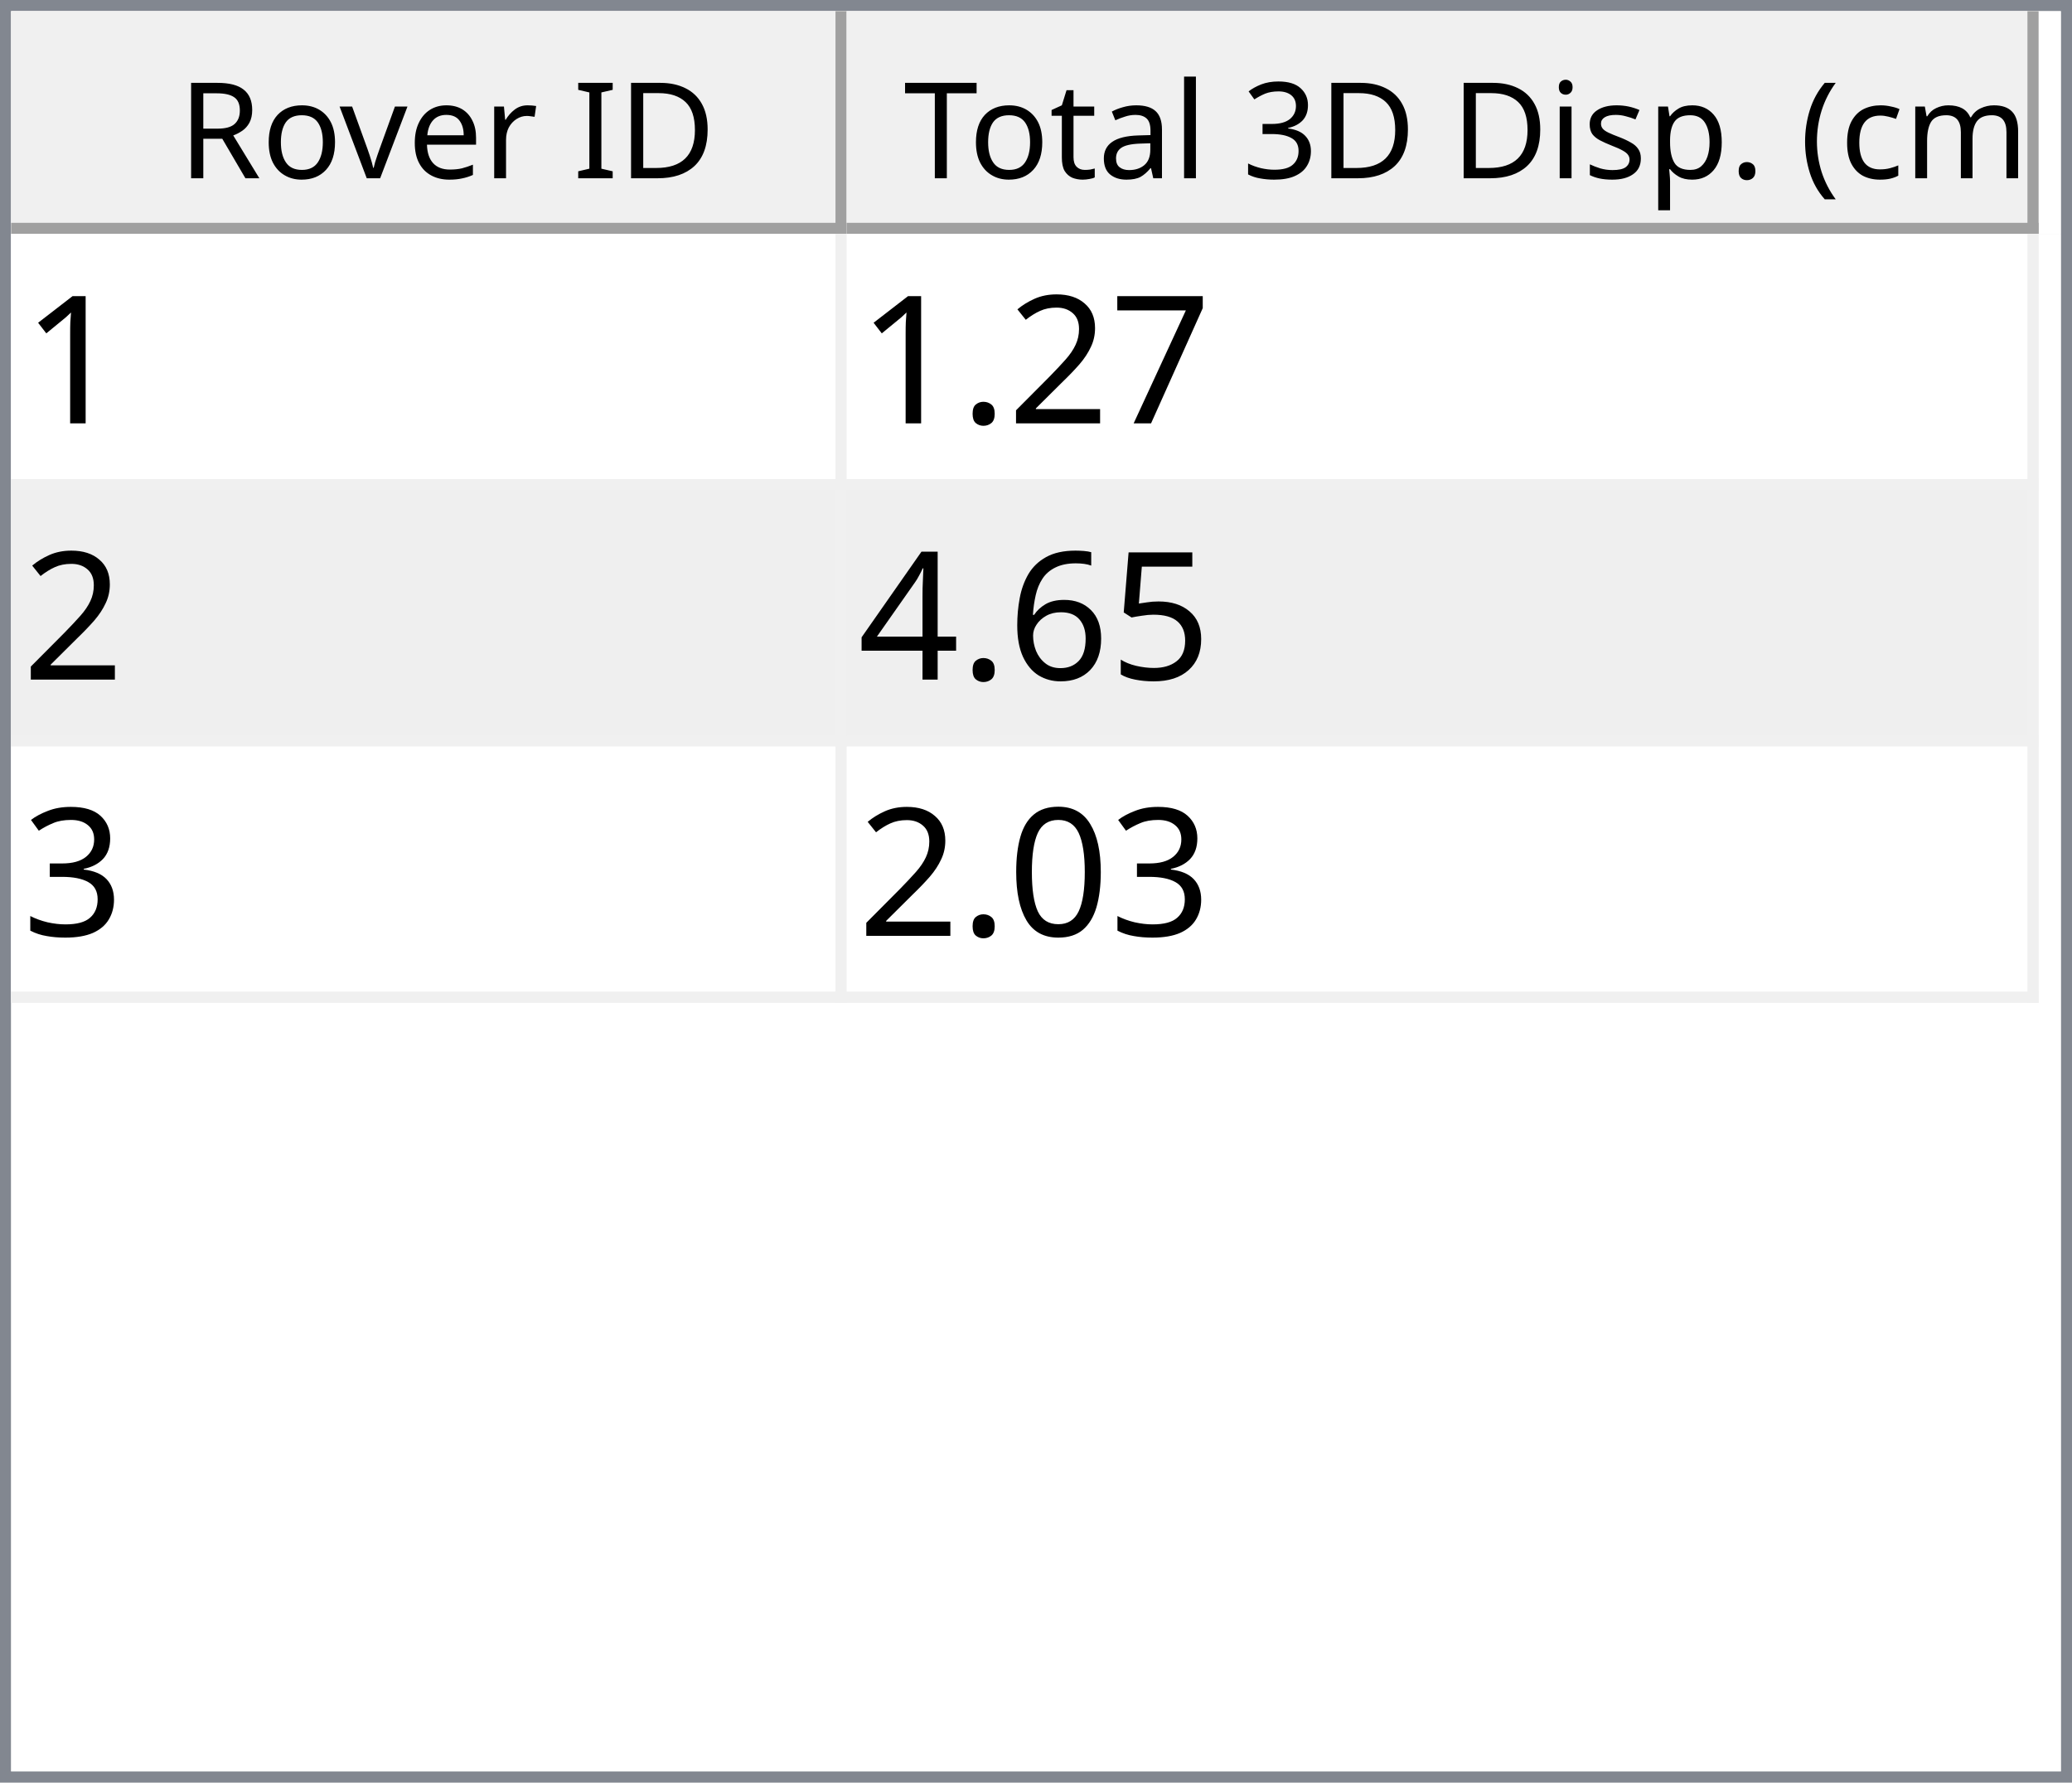
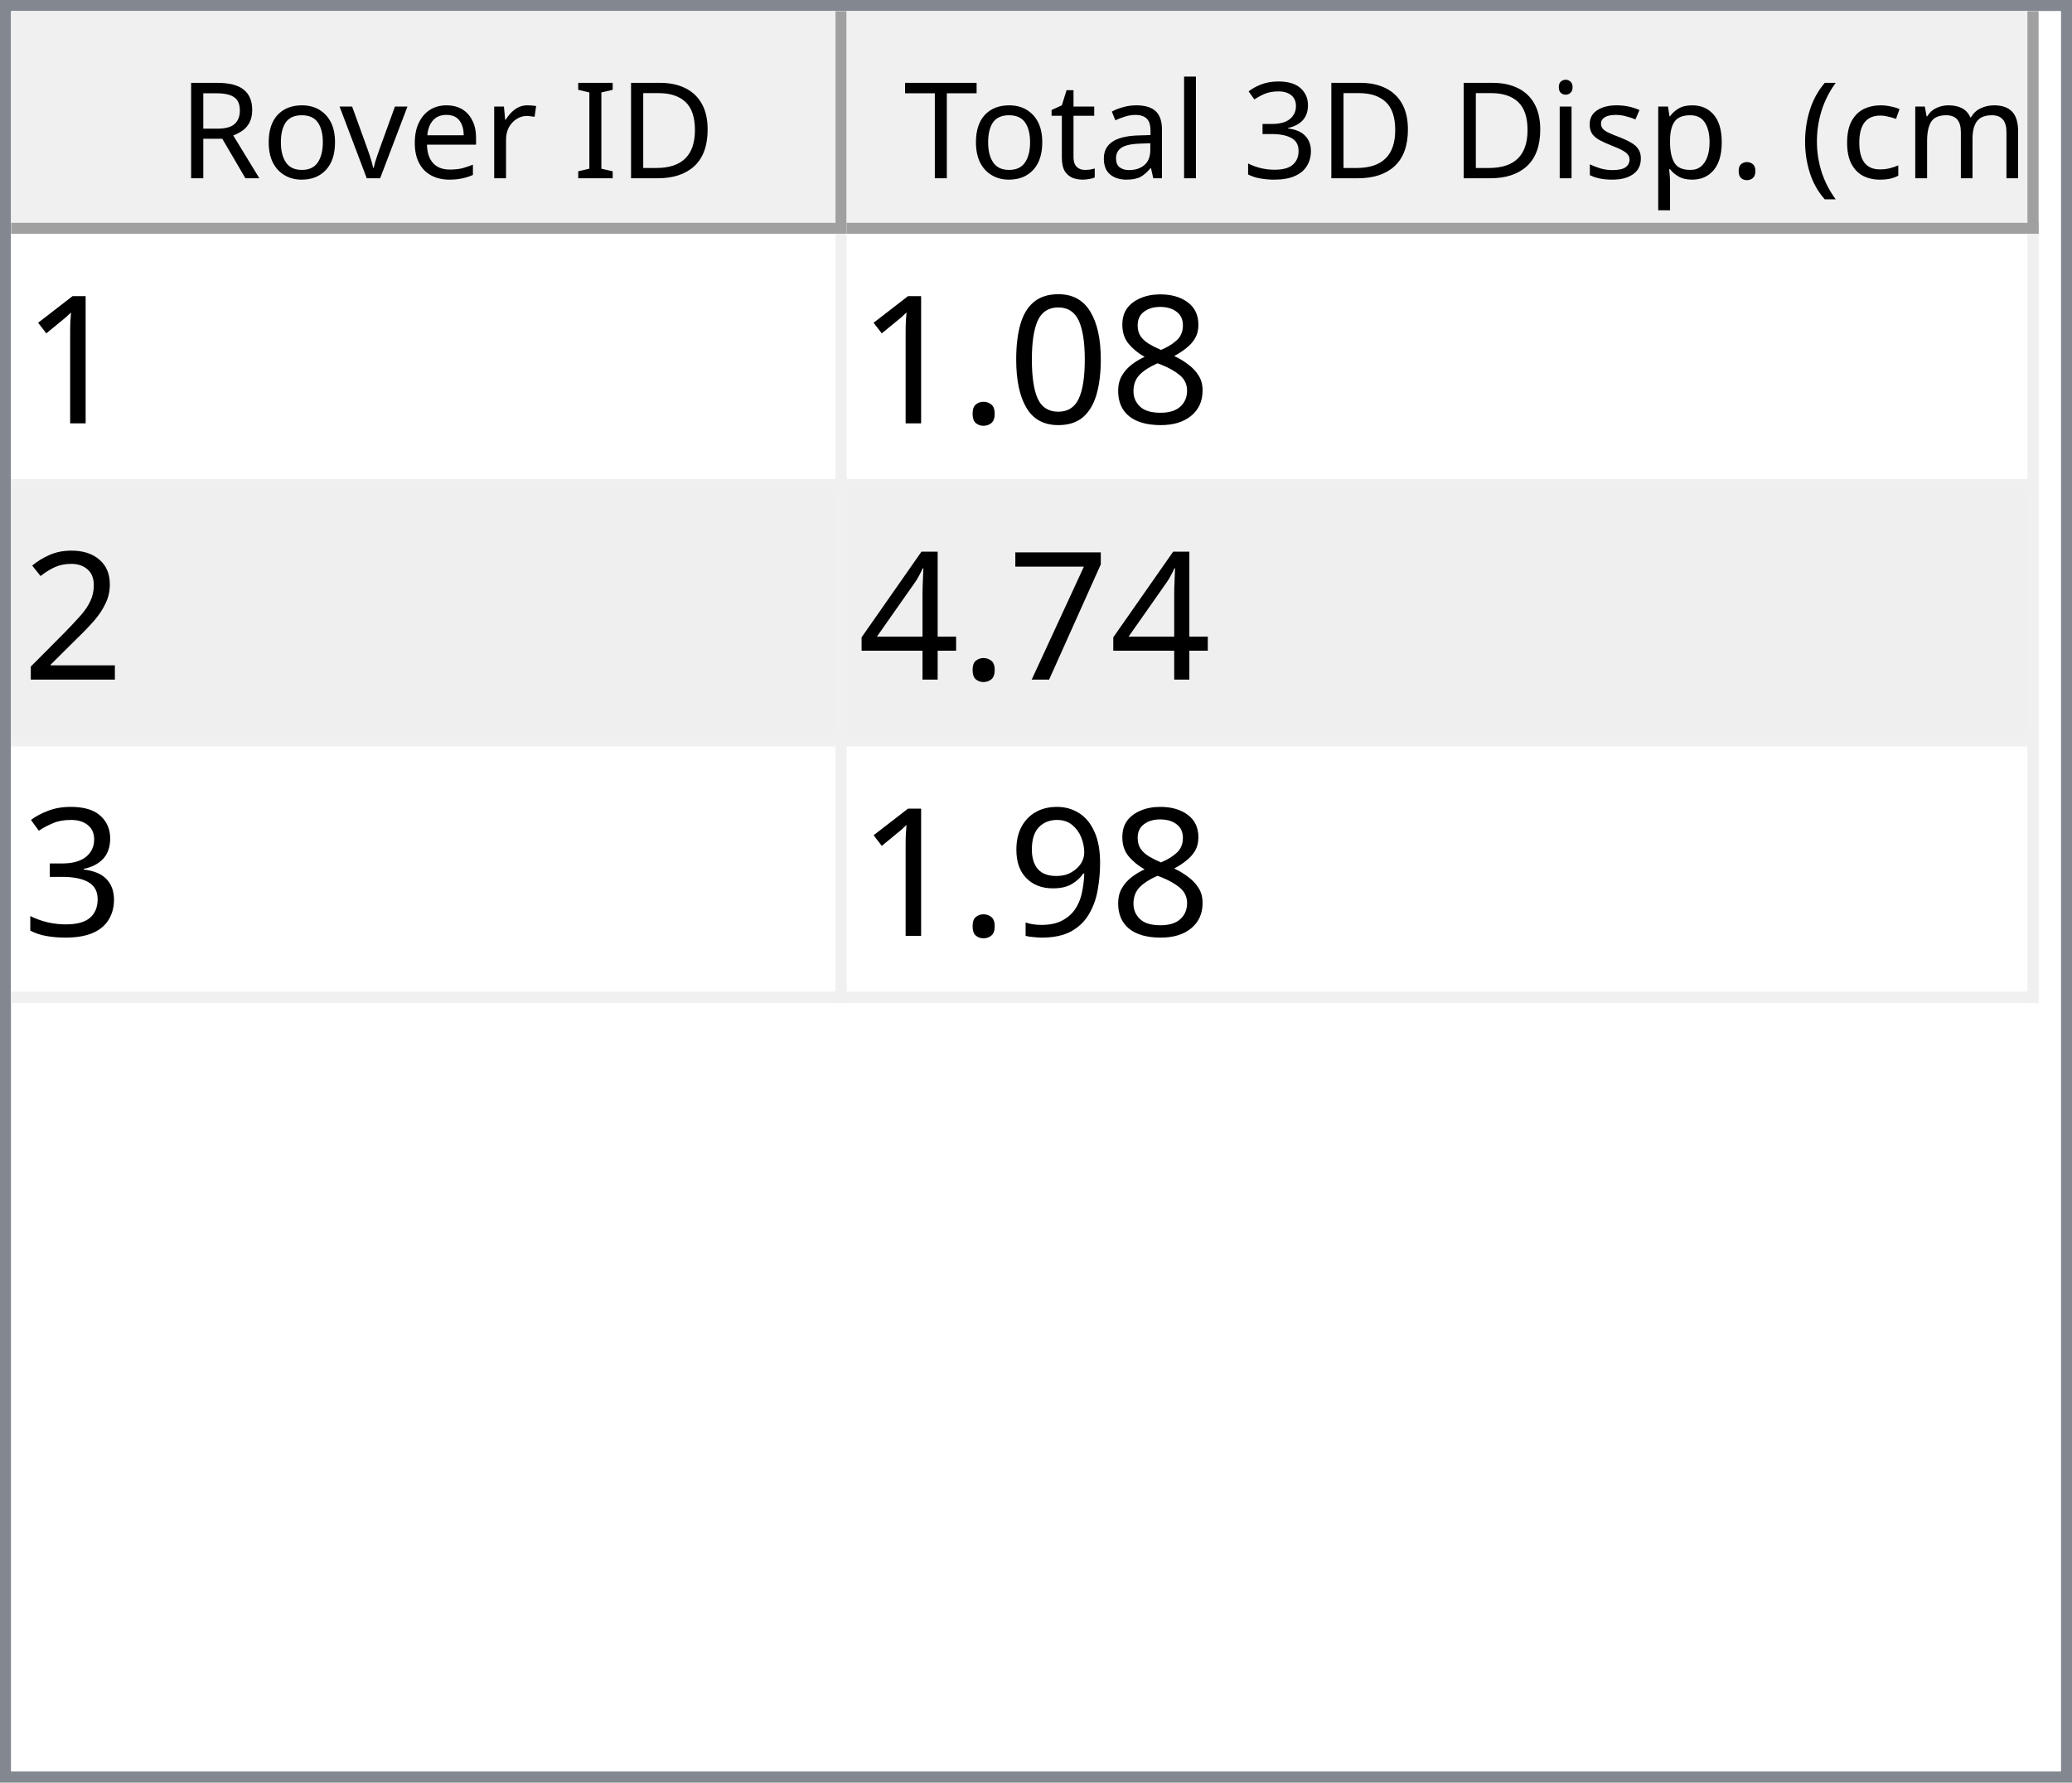
<svg xmlns="http://www.w3.org/2000/svg" style="fill-opacity:1; color-rendering:auto; color-interpolation:auto; text-rendering:auto; stroke:black; stroke-linecap:square; stroke-miterlimit:10; shape-rendering:auto; stroke-opacity:1; fill:black; stroke-dasharray:none; font-weight:normal; stroke-width:1; font-family:'Dialog'; font-style:normal; stroke-linejoin:miter; font-size:12px; stroke-dashoffset:0; image-rendering:auto;" width="186" height="160">
  <defs id="genericDefs" />
  <g>
    <defs id="defs1">
      <clipPath clipPathUnits="userSpaceOnUse" id="clipPath1">
        <path d="M0 0 L186 0 L186 160 L0 160 L0 0 Z" />
      </clipPath>
      <clipPath clipPathUnits="userSpaceOnUse" id="clipPath2">
        <path d="M0 0 L0 160 L186 160 L186 0 Z" />
      </clipPath>
      <clipPath clipPathUnits="userSpaceOnUse" id="clipPath3">
        <path d="M0 0 L0 20 L184 20 L184 0 Z" />
      </clipPath>
      <clipPath clipPathUnits="userSpaceOnUse" id="clipPath4">
        <path d="M0 0 L0 20 L75 20 L75 0 Z" />
      </clipPath>
      <clipPath clipPathUnits="userSpaceOnUse" id="clipPath5">
        <path d="M1 1 L1 19 L74 19 L74 1 Z" />
      </clipPath>
      <clipPath clipPathUnits="userSpaceOnUse" id="clipPath6">
        <path d="M0 0 L0 18 L73 18 L73 0 Z" />
      </clipPath>
      <clipPath clipPathUnits="userSpaceOnUse" id="clipPath7">
        <path d="M-0.5 -0.5 L-0.5 19.5 L74.5 19.5 L74.5 -0.5 Z" />
      </clipPath>
      <clipPath clipPathUnits="userSpaceOnUse" id="clipPath8">
        <path d="M0 0 L0 20 L107 20 L107 0 Z" />
      </clipPath>
      <clipPath clipPathUnits="userSpaceOnUse" id="clipPath9">
        <path d="M1 1 L1 19 L106 19 L106 1 Z" />
      </clipPath>
      <clipPath clipPathUnits="userSpaceOnUse" id="clipPath10">
        <path d="M0 0 L0 18 L105 18 L105 0 Z" />
      </clipPath>
      <clipPath clipPathUnits="userSpaceOnUse" id="clipPath11">
        <path d="M-0.5 -0.5 L-0.5 19.5 L106.5 19.5 L106.5 -0.5 Z" />
      </clipPath>
      <clipPath clipPathUnits="userSpaceOnUse" id="clipPath12">
        <path d="M0 0 L0 138 L184 138 L184 0 Z" />
      </clipPath>
      <clipPath clipPathUnits="userSpaceOnUse" id="clipPath13">
        <path d="M0 0 L0 69 L182 69 L182 0 Z" />
      </clipPath>
      <clipPath clipPathUnits="userSpaceOnUse" id="clipPath14">
        <path d="M-0.5 -0.5 L-0.5 68.5 L181.5 68.5 L181.5 -0.5 Z" />
      </clipPath>
      <clipPath clipPathUnits="userSpaceOnUse" id="clipPath15">
        <path d="M0 0 L0 22 L74 22 L74 0 Z" />
      </clipPath>
      <clipPath clipPathUnits="userSpaceOnUse" id="clipPath16">
        <path d="M0 0 L0 22 L106 22 L106 0 Z" />
      </clipPath>
      <font horiz-adv-x="64.551" id="font1">
        <font-face ascent="107.91" descent="25.098" units-per-em="100" style="font-style:normal; font-family:Segoe UI; font-weight:normal;" />
        <missing-glyph horiz-adv-x="64.551" d="M8.109 0 L8.109 68.266 L56.453 68.266 L56.453 0 L8.109 0 ZM15.328 7.234 L49.219 7.234 L49.219 61.031 L15.328 61.031 L15.328 7.234 Z" />
        <glyph unicode="D" horiz-adv-x="70.117" d="M9.188 0 L9.188 70.016 L28.516 70.016 Q65.531 70.016 65.531 35.891 Q65.531 19.672 55.25 9.836 Q44.969 0 27.734 0 L9.188 0 ZM17.391 62.594 L17.391 7.422 L27.828 7.422 Q41.609 7.422 49.273 14.797 Q56.938 22.172 56.938 35.688 Q56.938 62.594 28.328 62.594 L17.391 62.594 Z" />
        <glyph unicode="I" horiz-adv-x="26.611" d="M17.391 0 L9.188 0 L9.188 70.016 L17.391 70.016 L17.391 0 Z" />
        <glyph unicode=" " horiz-adv-x="27.393" d="" />
        <glyph unicode="r" horiz-adv-x="34.766" d="M34.188 41.891 Q32.078 43.5 28.125 43.5 Q23 43.5 19.555 38.672 Q16.109 33.844 16.109 25.484 L16.109 0 L8.109 0 L8.109 50 L16.109 50 L16.109 39.703 L16.312 39.703 Q18.016 44.969 21.531 47.922 Q25.047 50.875 29.391 50.875 Q32.516 50.875 34.188 50.203 L34.188 41.891 Z" />
        <glyph unicode="e" horiz-adv-x="52.295" d="M48.297 23 L12.984 23 Q13.188 14.656 17.484 10.109 Q21.781 5.562 29.297 5.562 Q37.75 5.562 44.828 11.141 L44.828 3.609 Q38.234 -1.172 27.391 -1.172 Q16.797 -1.172 10.742 5.641 Q4.688 12.453 4.688 24.812 Q4.688 36.469 11.305 43.82 Q17.922 51.172 27.734 51.172 Q37.547 51.172 42.922 44.828 Q48.297 38.484 48.297 27.203 L48.297 23 ZM40.094 29.781 Q40.047 36.719 36.75 40.578 Q33.453 44.438 27.594 44.438 Q21.922 44.438 17.969 40.383 Q14.016 36.328 13.094 29.781 L40.094 29.781 Z" />
        <glyph unicode="v" horiz-adv-x="47.9" d="M47.406 50 L27.484 0 L19.625 0 L0.688 50 L9.469 50 L22.172 13.672 Q23.578 9.672 23.922 6.688 L24.125 6.688 Q24.609 10.453 25.688 13.484 L38.969 50 L47.406 50 Z" />
        <glyph unicode="o" horiz-adv-x="58.594" d="M29 -1.172 Q17.922 -1.172 11.305 5.836 Q4.688 12.844 4.688 24.422 Q4.688 37.016 11.57 44.094 Q18.453 51.172 30.172 51.172 Q41.359 51.172 47.633 44.289 Q53.906 37.406 53.906 25.203 Q53.906 13.234 47.141 6.031 Q40.375 -1.172 29 -1.172 ZM29.594 44.438 Q21.875 44.438 17.383 39.188 Q12.891 33.938 12.891 24.703 Q12.891 15.828 17.43 10.695 Q21.969 5.562 29.594 5.562 Q37.359 5.562 41.531 10.594 Q45.703 15.625 45.703 24.906 Q45.703 34.281 41.531 39.359 Q37.359 44.438 29.594 44.438 Z" />
        <glyph unicode="R" horiz-adv-x="59.814" d="M59.375 0 L49.609 0 L37.891 19.625 Q36.281 22.359 34.766 24.289 Q33.25 26.219 31.664 27.438 Q30.078 28.656 28.25 29.219 Q26.422 29.781 24.125 29.781 L17.391 29.781 L17.391 0 L9.188 0 L9.188 70.016 L30.078 70.016 Q34.672 70.016 38.555 68.867 Q42.438 67.719 45.289 65.375 Q48.141 63.031 49.758 59.547 Q51.375 56.062 51.375 51.375 Q51.375 47.703 50.273 44.656 Q49.172 41.609 47.148 39.211 Q45.125 36.812 42.266 35.133 Q39.406 33.453 35.844 32.516 L35.844 32.328 Q37.594 31.547 38.891 30.547 Q40.188 29.547 41.359 28.18 Q42.531 26.812 43.68 25.078 Q44.828 23.344 46.234 21.047 L59.375 0 ZM17.391 62.594 L17.391 37.203 L28.516 37.203 Q31.594 37.203 34.203 38.133 Q36.812 39.062 38.719 40.797 Q40.625 42.531 41.703 45.047 Q42.781 47.562 42.781 50.688 Q42.781 56.297 39.141 59.445 Q35.5 62.594 28.609 62.594 L17.391 62.594 Z" />
        <glyph unicode=")" horiz-adv-x="30.176" d="M8.297 -15.922 L1.172 -15.922 Q16.406 2.344 16.406 26.812 Q16.406 51.469 1.078 70.016 L8.297 70.016 Q23.531 52.156 23.531 26.703 Q23.531 1.375 8.297 -15.922 Z" />
        <glyph unicode="m" horiz-adv-x="86.133" d="M79.109 0 L71.094 0 L71.094 28.719 Q71.094 37.016 68.531 40.727 Q65.969 44.438 59.906 44.438 Q54.781 44.438 51.195 39.75 Q47.609 35.062 47.609 28.516 L47.609 0 L39.594 0 L39.594 29.688 Q39.594 44.438 28.219 44.438 Q22.953 44.438 19.531 40.016 Q16.109 35.594 16.109 28.516 L16.109 0 L8.109 0 L8.109 50 L16.109 50 L16.109 42.094 L16.312 42.094 Q21.625 51.172 31.844 51.172 Q36.969 51.172 40.773 48.312 Q44.578 45.453 46 40.828 Q51.562 51.172 62.594 51.172 Q79.109 51.172 79.109 30.812 L79.109 0 Z" />
        <glyph unicode="c" horiz-adv-x="46.191" d="M42.188 2.297 Q36.422 -1.172 28.516 -1.172 Q17.828 -1.172 11.258 5.789 Q4.688 12.75 4.688 23.828 Q4.688 36.188 11.766 43.68 Q18.844 51.172 30.672 51.172 Q37.25 51.172 42.281 48.734 L42.281 40.531 Q36.719 44.438 30.375 44.438 Q22.703 44.438 17.797 38.945 Q12.891 33.453 12.891 24.516 Q12.891 15.719 17.508 10.641 Q22.125 5.562 29.891 5.562 Q36.422 5.562 42.188 9.906 L42.188 2.297 Z" />
        <glyph unicode="(" horiz-adv-x="30.176" d="M29.109 -15.922 L21.969 -15.922 Q6.844 1.375 6.844 26.703 Q6.844 52.156 21.969 70.016 L29.203 70.016 Q13.875 51.469 13.875 26.812 Q13.875 2.344 29.109 -15.922 Z" />
        <glyph unicode="." horiz-adv-x="21.68" d="M10.891 -1.078 Q8.641 -1.078 7.055 0.539 Q5.469 2.156 5.469 4.391 Q5.469 6.641 7.055 8.273 Q8.641 9.906 10.891 9.906 Q13.188 9.906 14.797 8.273 Q16.406 6.641 16.406 4.391 Q16.406 2.156 14.797 0.539 Q13.188 -1.078 10.891 -1.078 Z" />
        <glyph unicode="p" horiz-adv-x="58.789" d="M16.312 7.234 L16.109 7.234 L16.109 -23 L8.109 -23 L8.109 50 L16.109 50 L16.109 41.219 L16.312 41.219 Q22.219 51.172 33.594 51.172 Q43.266 51.172 48.688 44.461 Q54.109 37.75 54.109 26.469 Q54.109 13.922 48 6.375 Q41.891 -1.172 31.297 -1.172 Q21.578 -1.172 16.312 7.234 ZM16.109 27.391 L16.109 20.406 Q16.109 14.203 20.141 9.883 Q24.172 5.562 30.375 5.562 Q37.641 5.562 41.773 11.133 Q45.906 16.703 45.906 26.609 Q45.906 34.969 42.047 39.703 Q38.188 44.438 31.594 44.438 Q24.609 44.438 20.359 39.578 Q16.109 34.719 16.109 27.391 Z" />
        <glyph unicode="s" horiz-adv-x="42.432" d="M5.078 1.812 L5.078 10.406 Q11.625 5.562 19.484 5.562 Q30.031 5.562 30.031 12.594 Q30.031 14.594 29.125 15.992 Q28.219 17.391 26.68 18.461 Q25.141 19.531 23.07 20.383 Q21 21.234 18.609 22.172 Q15.281 23.484 12.766 24.828 Q10.25 26.172 8.57 27.859 Q6.891 29.547 6.031 31.695 Q5.172 33.844 5.172 36.719 Q5.172 40.234 6.789 42.945 Q8.406 45.656 11.086 47.484 Q13.766 49.312 17.211 50.242 Q20.656 51.172 24.312 51.172 Q30.812 51.172 35.938 48.922 L35.938 40.828 Q30.422 44.438 23.25 44.438 Q21 44.438 19.195 43.922 Q17.391 43.406 16.094 42.477 Q14.797 41.547 14.086 40.258 Q13.375 38.969 13.375 37.406 Q13.375 35.453 14.086 34.133 Q14.797 32.812 16.164 31.789 Q17.531 30.766 19.484 29.938 Q21.438 29.109 23.922 28.125 Q27.25 26.859 29.883 25.516 Q32.516 24.172 34.375 22.484 Q36.234 20.797 37.234 18.602 Q38.234 16.406 38.234 13.375 Q38.234 9.672 36.602 6.938 Q34.969 4.203 32.234 2.398 Q29.5 0.594 25.93 -0.289 Q22.359 -1.172 18.453 -1.172 Q10.75 -1.172 5.078 1.812 Z" />
        <glyph unicode="i" horiz-adv-x="24.219" d="M12.203 62.703 Q10.062 62.703 8.547 64.164 Q7.031 65.625 7.031 67.875 Q7.031 70.125 8.547 71.609 Q10.062 73.094 12.203 73.094 Q14.406 73.094 15.945 71.609 Q17.484 70.125 17.484 67.875 Q17.484 65.719 15.945 64.211 Q14.406 62.703 12.203 62.703 ZM16.109 0 L8.109 0 L8.109 50 L16.109 50 L16.109 0 Z" />
        <glyph unicode="3" horiz-adv-x="53.906" d="M46.531 19.828 Q46.531 15.094 44.75 11.211 Q42.969 7.328 39.719 4.57 Q36.469 1.812 31.93 0.297 Q27.391 -1.219 21.922 -1.219 Q11.922 -1.219 6 2.594 L6 11.188 Q13.094 5.609 22.219 5.609 Q25.875 5.609 28.828 6.539 Q31.781 7.469 33.906 9.227 Q36.031 10.984 37.18 13.477 Q38.328 15.969 38.328 19.094 Q38.328 32.812 18.797 32.812 L12.984 32.812 L12.984 39.594 L18.5 39.594 Q35.797 39.594 35.797 52.484 Q35.797 64.406 22.609 64.406 Q15.188 64.406 8.688 59.422 L8.688 67.188 Q15.375 71.188 24.609 71.188 Q29 71.188 32.57 69.969 Q36.141 68.75 38.68 66.555 Q41.219 64.359 42.609 61.281 Q44 58.203 44 54.5 Q44 40.672 30.031 36.719 L30.031 36.531 Q33.594 36.141 36.625 34.797 Q39.656 33.453 41.852 31.305 Q44.047 29.156 45.289 26.25 Q46.531 23.344 46.531 19.828 Z" />
        <glyph unicode="l" horiz-adv-x="24.219" d="M16.109 0 L8.109 0 L8.109 74.031 L16.109 74.031 L16.109 0 Z" />
        <glyph unicode="a" horiz-adv-x="50.879" d="M43.891 0 L35.891 0 L35.891 7.812 L35.688 7.812 Q30.469 -1.172 20.312 -1.172 Q12.844 -1.172 8.617 2.781 Q4.391 6.734 4.391 13.281 Q4.391 27.297 20.906 29.594 L35.891 31.688 Q35.891 44.438 25.594 44.438 Q16.547 44.438 9.281 38.281 L9.281 46.484 Q16.656 51.172 26.266 51.172 Q43.891 51.172 43.891 32.516 L43.891 0 ZM35.891 25.297 L23.828 23.641 Q18.266 22.859 15.43 20.875 Q12.594 18.891 12.594 13.875 Q12.594 10.203 15.211 7.883 Q17.828 5.562 22.172 5.562 Q28.125 5.562 32.008 9.742 Q35.891 13.922 35.891 20.312 L35.891 25.297 Z" />
        <glyph unicode="t" horiz-adv-x="33.887" d="M31.297 0.484 Q28.469 -1.078 23.828 -1.078 Q10.688 -1.078 10.688 13.578 L10.688 43.172 L2.094 43.172 L2.094 50 L10.688 50 L10.688 62.203 L18.703 64.797 L18.703 50 L31.297 50 L31.297 43.172 L18.703 43.172 L18.703 14.984 Q18.703 9.969 20.414 7.82 Q22.125 5.672 26.078 5.672 Q29.109 5.672 31.297 7.328 L31.297 0.484 Z" />
        <glyph unicode="T" horiz-adv-x="52.393" d="M50.594 62.594 L30.375 62.594 L30.375 0 L22.172 0 L22.172 62.594 L2 62.594 L2 70.016 L50.594 70.016 L50.594 62.594 Z" />
      </font>
      <font horiz-adv-x="75.0" id="font2">
        <font-face ascent="100.537" descent="21.973" units-per-em="100" style="font-style:normal; font-family:sans-serif; font-weight:normal;" />
        <missing-glyph horiz-adv-x="75.0" d="M12.5 0 L12.5 62.5 L62.5 62.5 L62.5 0 L12.5 0 ZM14.062 1.562 L60.938 1.562 L60.938 60.938 L14.062 60.938 L14.062 1.562 Z" />
        <glyph unicode="1" horiz-adv-x="55.615" d="M37.25 0 L28.469 0 L28.469 56 Q25.297 52.984 20.141 49.953 Q14.984 46.922 10.891 45.406 L10.891 53.906 Q18.266 57.375 23.781 62.305 Q29.297 67.234 31.594 71.875 L37.25 71.875 L37.25 0 Z" />
+         <glyph unicode="8" horiz-adv-x="55.615" d="M17.672 38.812 Q12.203 40.828 9.57 44.539 Q6.938 48.25 6.938 53.422 Q6.938 61.234 12.555 66.555 Q18.172 71.875 27.484 71.875 Q36.859 71.875 42.578 66.43 Q48.297 60.984 48.297 53.172 Q48.297 48.188 45.68 44.508 Q43.062 40.828 37.75 38.812 Q44.344 36.672 47.781 31.883 Q51.219 27.094 51.219 20.453 Q51.219 11.281 44.727 5.031 Q38.234 -1.219 27.641 -1.219 Q17.047 -1.219 10.547 5.055 Q4.047 11.328 4.047 20.703 Q4.047 27.688 7.594 32.398 Q11.141 37.109 17.672 38.812 ZM15.922 53.719 Q15.922 48.641 19.195 45.414 Q22.469 42.188 27.688 42.188 Q32.766 42.188 36.016 45.383 Q39.266 48.578 39.266 53.219 Q39.266 58.062 35.914 61.359 Q32.562 64.656 27.594 64.656 Q22.562 64.656 19.242 61.43 Q15.922 58.203 15.922 53.719 ZM13.094 20.656 Q13.094 16.891 14.875 13.375 Q16.656 9.859 20.172 7.93 Q23.688 6 27.734 6 Q34.031 6 38.133 10.055 Q42.234 14.109 42.234 20.359 Q42.234 26.703 38.016 30.859 Q33.797 35.016 27.438 35.016 Q21.234 35.016 17.164 30.914 Q13.094 26.812 13.094 20.656 Z" />
+         <glyph unicode="0" horiz-adv-x="55.615" d="M4.156 35.297 Q4.156 48 6.766 55.742 Q9.375 63.484 14.523 67.68 Q19.672 71.875 27.484 71.875 Q33.25 71.875 37.594 69.555 Q41.938 67.234 44.773 62.867 Q47.609 58.5 49.219 52.227 Q50.828 45.953 50.828 35.297 Q50.828 22.703 48.242 14.969 Q45.656 7.234 40.508 3.008 Q35.359 -1.219 27.484 -1.219 Q17.141 -1.219 11.234 6.203 Q4.156 15.141 4.156 35.297 ZM13.188 35.297 Q13.188 17.672 17.312 11.836 Q21.438 6 27.484 6 Q33.547 6 37.672 11.859 Q41.797 17.719 41.797 35.297 Q41.797 52.984 37.672 58.789 Q33.547 64.594 27.391 64.594 Q21.344 64.594 17.719 59.469 Q13.188 52.938 13.188 35.297 Z" />
+         <glyph unicode="." horiz-adv-x="27.783" d="M9.078 0 L9.078 10.016 L19.094 10.016 L19.094 0 L9.078 0 Z" />
+         <glyph unicode="2" horiz-adv-x="55.615" d="M50.344 8.453 L50.344 0 L3.031 0 Q2.938 3.172 4.047 6.109 Q5.859 10.938 9.836 15.625 Q13.812 20.312 21.344 26.469 Q33.016 36.031 37.117 41.625 Q41.219 47.219 41.219 52.203 Q41.219 57.422 37.477 61.008 Q33.734 64.594 27.734 64.594 Q21.391 64.594 17.578 60.789 Q13.766 56.984 13.719 50.25 L4.688 51.172 Q5.609 61.281 11.664 66.578 Q17.719 71.875 27.938 71.875 Q38.234 71.875 44.242 66.164 Q50.25 60.453 50.25 52 Q50.25 47.703 48.492 43.555 Q46.734 39.406 42.656 34.812 Q38.578 30.219 29.109 22.219 Q21.188 15.578 18.945 13.211 Q16.703 10.844 15.234 8.453 L50.344 8.453 Z" />
        <glyph unicode="7" horiz-adv-x="55.615" d="M4.734 62.203 L4.734 70.656 L51.078 70.656 L51.078 63.812 Q44.234 56.547 37.523 44.484 Q30.812 32.422 27.156 19.672 Q24.516 10.688 23.781 0 L14.75 0 Q14.891 8.453 18.062 20.414 Q21.234 32.375 27.172 43.484 Q33.109 54.594 39.797 62.203 L4.734 62.203 Z" />
-         <glyph unicode="2" horiz-adv-x="55.615" d="M50.344 8.453 L50.344 0 L3.031 0 Q2.938 3.172 4.047 6.109 Q5.859 10.938 9.836 15.625 Q13.812 20.312 21.344 26.469 Q33.016 36.031 37.117 41.625 Q41.219 47.219 41.219 52.203 Q41.219 57.422 37.477 61.008 Q33.734 64.594 27.734 64.594 Q21.391 64.594 17.578 60.789 Q13.766 56.984 13.719 50.25 L4.688 51.172 Q5.609 61.281 11.664 66.578 Q17.719 71.875 27.938 71.875 Q38.234 71.875 44.242 66.164 Q50.25 60.453 50.25 52 Q50.25 47.703 48.492 43.555 Q46.734 39.406 42.656 34.812 Q38.578 30.219 29.109 22.219 Q21.188 15.578 18.945 13.211 Q16.703 10.844 15.234 8.453 L50.344 8.453 Z" />
-         <glyph unicode="." horiz-adv-x="27.783" d="M9.078 0 L9.078 10.016 L19.094 10.016 L19.094 0 L9.078 0 Z" />
-         <glyph unicode="5" horiz-adv-x="55.615" d="M4.156 18.75 L13.375 19.531 Q14.406 12.797 18.141 9.398 Q21.875 6 27.156 6 Q33.5 6 37.891 10.789 Q42.281 15.578 42.281 23.484 Q42.281 31 38.062 35.352 Q33.844 39.703 27 39.703 Q22.75 39.703 19.336 37.773 Q15.922 35.844 13.969 32.766 L5.719 33.844 L12.641 70.609 L48.25 70.609 L48.25 62.203 L19.672 62.203 L15.828 42.969 Q22.266 47.469 29.344 47.469 Q38.719 47.469 45.164 40.969 Q51.609 34.469 51.609 24.266 Q51.609 14.547 45.953 7.469 Q39.062 -1.219 27.156 -1.219 Q17.391 -1.219 11.211 4.25 Q5.031 9.719 4.156 18.75 Z" />
-         <glyph unicode="6" horiz-adv-x="55.615" d="M49.75 54.047 L41.016 53.375 Q39.844 58.547 37.703 60.891 Q34.125 64.656 28.906 64.656 Q24.703 64.656 21.531 62.312 Q17.391 59.281 14.992 53.469 Q12.594 47.656 12.5 36.922 Q15.672 41.75 20.266 44.094 Q24.859 46.438 29.891 46.438 Q38.672 46.438 44.852 39.969 Q51.031 33.5 51.031 23.25 Q51.031 16.5 48.125 10.719 Q45.219 4.938 40.141 1.859 Q35.062 -1.219 28.609 -1.219 Q17.625 -1.219 10.695 6.859 Q3.766 14.938 3.766 33.5 Q3.766 54.25 11.422 63.672 Q18.109 71.875 29.438 71.875 Q37.891 71.875 43.289 67.141 Q48.688 62.406 49.75 54.047 ZM13.875 23.188 Q13.875 18.656 15.797 14.508 Q17.719 10.359 21.188 8.18 Q24.656 6 28.469 6 Q34.031 6 38.039 10.492 Q42.047 14.984 42.047 22.703 Q42.047 30.125 38.086 34.398 Q34.125 38.672 28.125 38.672 Q22.172 38.672 18.023 34.398 Q13.875 30.125 13.875 23.188 Z" />
        <glyph unicode="4" horiz-adv-x="55.615" d="M32.328 0 L32.328 17.141 L1.266 17.141 L1.266 25.203 L33.938 71.578 L41.109 71.578 L41.109 25.203 L50.781 25.203 L50.781 17.141 L41.109 17.141 L41.109 0 L32.328 0 ZM32.328 25.203 L32.328 57.469 L9.906 25.203 L32.328 25.203 Z" />
        <glyph unicode="3" horiz-adv-x="55.615" d="M4.203 18.891 L12.984 20.062 Q14.5 12.594 18.141 9.297 Q21.781 6 27 6 Q33.203 6 37.477 10.297 Q41.75 14.594 41.75 20.953 Q41.75 27 37.797 30.93 Q33.844 34.859 27.734 34.859 Q25.25 34.859 21.531 33.891 L22.516 41.609 Q23.391 41.5 23.922 41.5 Q29.547 41.5 34.039 44.43 Q38.531 47.359 38.531 53.469 Q38.531 58.297 35.258 61.477 Q31.984 64.656 26.812 64.656 Q21.688 64.656 18.266 61.43 Q14.844 58.203 13.875 51.766 L5.078 53.328 Q6.688 62.156 12.398 67.016 Q18.109 71.875 26.609 71.875 Q32.469 71.875 37.398 69.359 Q42.328 66.844 44.945 62.5 Q47.562 58.156 47.562 53.266 Q47.562 48.641 45.07 44.828 Q42.578 41.016 37.703 38.766 Q44.047 37.312 47.562 32.695 Q51.078 28.078 51.078 21.141 Q51.078 11.766 44.242 5.25 Q37.406 -1.266 26.953 -1.266 Q17.531 -1.266 11.305 4.352 Q5.078 9.969 4.203 18.891 Z" />
-         <glyph unicode="0" horiz-adv-x="55.615" d="M4.156 35.297 Q4.156 48 6.766 55.742 Q9.375 63.484 14.523 67.68 Q19.672 71.875 27.484 71.875 Q33.25 71.875 37.594 69.555 Q41.938 67.234 44.773 62.867 Q47.609 58.5 49.219 52.227 Q50.828 45.953 50.828 35.297 Q50.828 22.703 48.242 14.969 Q45.656 7.234 40.508 3.008 Q35.359 -1.219 27.484 -1.219 Q17.141 -1.219 11.234 6.203 Q4.156 15.141 4.156 35.297 ZM13.188 35.297 Q13.188 17.672 17.312 11.836 Q21.438 6 27.484 6 Q33.547 6 37.672 11.859 Q41.797 17.719 41.797 35.297 Q41.797 52.984 37.672 58.789 Q33.547 64.594 27.391 64.594 Q21.344 64.594 17.719 59.469 Q13.188 52.938 13.188 35.297 Z" />
+         <glyph unicode="9" horiz-adv-x="55.615" d="M5.469 16.547 L13.922 17.328 Q14.984 11.375 18.016 8.688 Q21.047 6 25.781 6 Q29.828 6 32.883 7.859 Q35.938 9.719 37.891 12.82 Q39.844 15.922 41.164 21.195 Q42.484 26.469 42.484 31.938 Q42.484 32.516 42.438 33.688 Q39.797 29.5 35.234 26.883 Q30.672 24.266 25.344 24.266 Q16.453 24.266 10.305 30.711 Q4.156 37.156 4.156 47.703 Q4.156 58.594 10.578 65.234 Q17 71.875 26.656 71.875 Q33.641 71.875 39.43 68.117 Q45.219 64.359 48.219 57.398 Q51.219 50.438 51.219 37.25 Q51.219 23.531 48.242 15.406 Q45.266 7.281 39.383 3.031 Q33.5 -1.219 25.594 -1.219 Q17.188 -1.219 11.867 3.445 Q6.547 8.109 5.469 16.547 ZM41.453 48.141 Q41.453 55.719 37.43 60.156 Q33.406 64.594 27.734 64.594 Q21.875 64.594 17.531 59.812 Q13.188 55.031 13.188 47.406 Q13.188 40.578 17.312 36.305 Q21.438 32.031 27.484 32.031 Q33.594 32.031 37.523 36.305 Q41.453 40.578 41.453 48.141 Z" />
      </font>
    </defs>
    <g style="fill:white; stroke:white;">
      <rect x="0" y="0" width="186" style="clip-path:url(#clipPath1); stroke:none;" height="160" />
    </g>
    <g style="fill:white; text-rendering:optimizeSpeed; color-rendering:optimizeSpeed; image-rendering:optimizeSpeed; shape-rendering:crispEdges; stroke:white; color-interpolation:sRGB;">
      <rect x="0" width="186" height="160" y="0" style="stroke:none;" />
      <path style="stroke:none;" d="M0 160 L186 160 L186 0 L0 0 Z" />
    </g>
    <g style="fill:rgb(240,240,240); font-family:'Segoe UI'; stroke:rgb(240,240,240);">
      <rect x="0" y="0" width="186" style="clip-path:url(#clipPath2); stroke:none;" height="160" />
    </g>
    <g style="fill:rgb(130,135,144); font-family:'Segoe UI'; stroke:rgb(130,135,144);">
      <path d="M0 0 L186 0 L186 160 L0 160 L0 0 ZM1 1 L185 1 L185 159 L1 159 L1 1 Z" style="fill-rule:evenodd; clip-path:url(#clipPath2); stroke:none;" />
    </g>
    <g style="fill:white; font-family:'Segoe UI'; stroke:white;" transform="translate(1,1)">
      <rect x="0" y="0" width="184" style="clip-path:url(#clipPath3); stroke:none;" height="20" />
    </g>
    <g style="fill:rgb(240,240,240); font-family:'Segoe UI'; stroke:rgb(240,240,240);" transform="translate(1,1)">
      <rect x="0" y="0" width="75" style="clip-path:url(#clipPath4); stroke:none;" height="20" />
    </g>
    <g style="font-family:'Segoe UI';" transform="translate(2,2)">
      <text x="14" xml:space="preserve" y="14" style="clip-path:url(#clipPath6); stroke:none;">Rover ID</text>
    </g>
    <g style="fill:rgb(160,160,160); font-family:'Segoe UI'; stroke:rgb(160,160,160); stroke-linejoin:bevel;" transform="translate(1.5,1.5)">
      <line x1="74" x2="74" y1="0" style="fill:none; clip-path:url(#clipPath7);" y2="19" />
    </g>
    <g style="fill:rgb(160,160,160); font-family:'Segoe UI'; stroke:rgb(160,160,160); stroke-linejoin:bevel;" transform="matrix(1,0,0,1,1,1) translate(0.5,0.5)">
      <line x1="0" x2="74" y1="19" style="fill:none; clip-path:url(#clipPath7);" y2="19" />
    </g>
    <g style="fill:rgb(240,240,240); font-family:'Segoe UI'; stroke:rgb(240,240,240);" transform="translate(76,1)">
      <rect x="0" y="0" width="107" style="clip-path:url(#clipPath8); stroke:none;" height="20" />
    </g>
    <g style="font-family:'Segoe UI';" transform="translate(77,2)">
      <text x="1" xml:space="preserve" y="14" style="clip-path:url(#clipPath10); stroke:none;"> Total 3D Disp. (cm)</text>
    </g>
    <g style="fill:rgb(160,160,160); font-family:'Segoe UI'; stroke:rgb(160,160,160); stroke-linejoin:bevel;" transform="translate(76.5,1.5)">
      <line x1="106" x2="106" y1="0" style="fill:none; clip-path:url(#clipPath11);" y2="19" />
    </g>
    <g style="fill:rgb(160,160,160); font-family:'Segoe UI'; stroke:rgb(160,160,160); stroke-linejoin:bevel;" transform="matrix(1,0,0,1,76,1) translate(0.5,0.5)">
      <line x1="0" x2="106" y1="19" style="fill:none; clip-path:url(#clipPath11);" y2="19" />
    </g>
    <g style="fill:white; font-family:'Segoe UI'; stroke:white;" transform="translate(1,21)">
      <rect x="0" y="0" width="184" style="clip-path:url(#clipPath12); stroke:none;" height="138" />
    </g>
    <g style="fill:rgb(240,240,240); font-size:16px; font-family:sans-serif; stroke:rgb(240,240,240);" transform="translate(1,21)">
      <rect x="0" y="0" width="182" style="clip-path:url(#clipPath13); stroke:none;" height="69" />
      <line transform="translate(0.5,0.5)" x1="0" x2="181" y1="22" style="clip-path:url(#clipPath14); fill:none; stroke-linejoin:bevel;" y2="22" />
    </g>
    <g transform="matrix(1,0,0,1,1,21) translate(0.5,0.5)" style="fill:rgb(240,240,240); font-size:16px; font-family:sans-serif; stroke:rgb(240,240,240); stroke-linejoin:bevel;">
      <line x1="0" x2="181" y1="45" style="fill:none; clip-path:url(#clipPath14);" y2="45" />
    </g>
    <g transform="matrix(1,0,0,1,1,21) translate(0.5,0.5)" style="fill:rgb(240,240,240); font-size:16px; font-family:sans-serif; stroke:rgb(240,240,240); stroke-linejoin:bevel;">
      <line x1="0" x2="181" y1="68" style="fill:none; clip-path:url(#clipPath14);" y2="68" />
    </g>
    <g transform="matrix(1,0,0,1,1,21) translate(0.5,0.5)" style="fill:rgb(240,240,240); font-size:16px; font-family:sans-serif; stroke:rgb(240,240,240); stroke-linejoin:bevel;">
      <line x1="74" x2="74" y1="0" style="fill:none; clip-path:url(#clipPath14);" y2="68" />
    </g>
    <g transform="matrix(1,0,0,1,1,21) translate(0.5,0.5)" style="fill:rgb(240,240,240); font-size:16px; font-family:sans-serif; stroke:rgb(240,240,240); stroke-linejoin:bevel;">
      <line x1="181" x2="181" y1="0" style="fill:none; clip-path:url(#clipPath14);" y2="68" />
    </g>
    <g style="fill:white; font-size:16px; font-family:sans-serif; stroke:white;" transform="matrix(1,0,0,1,1,21)">
      <rect x="0" y="0" width="74" style="clip-path:url(#clipPath15); stroke:none;" height="22" />
      <text x="1" y="17" style="fill:black; clip-path:url(#clipPath15); stroke:none;" xml:space="preserve">1</text>
    </g>
    <g style="fill:white; font-size:16px; font-family:sans-serif; stroke:white;" transform="matrix(1,0,0,1,1,21) translate(75,0)">
      <rect x="0" y="0" width="106" style="clip-path:url(#clipPath16); stroke:none;" height="22" />
-       <text x="1" y="17" style="fill:black; clip-path:url(#clipPath16); stroke:none;" xml:space="preserve">1.27</text>
+       <text x="1" y="17" style="fill:black; clip-path:url(#clipPath16); stroke:none;" xml:space="preserve">1.08</text>
    </g>
    <g style="fill:rgb(239,239,239); font-size:16px; font-family:sans-serif; stroke:rgb(239,239,239);" transform="matrix(1,0,0,1,1,21) translate(0,23)">
      <rect x="0" y="0" width="74" style="clip-path:url(#clipPath15); stroke:none;" height="22" />
      <text x="1" y="17" style="fill:black; clip-path:url(#clipPath15); stroke:none;" xml:space="preserve">2</text>
    </g>
    <g style="fill:rgb(239,239,239); font-size:16px; font-family:sans-serif; stroke:rgb(239,239,239);" transform="matrix(1,0,0,1,1,21) translate(75,23)">
      <rect x="0" y="0" width="106" style="clip-path:url(#clipPath16); stroke:none;" height="22" />
-       <text x="1" y="17" style="fill:black; clip-path:url(#clipPath16); stroke:none;" xml:space="preserve">4.65</text>
+       <text x="1" y="17" style="fill:black; clip-path:url(#clipPath16); stroke:none;" xml:space="preserve">4.74</text>
    </g>
    <g style="fill:white; font-size:16px; font-family:sans-serif; stroke:white;" transform="matrix(1,0,0,1,1,21) translate(0,46)">
      <rect x="0" y="0" width="74" style="clip-path:url(#clipPath15); stroke:none;" height="22" />
      <text x="1" y="17" style="fill:black; clip-path:url(#clipPath15); stroke:none;" xml:space="preserve">3</text>
    </g>
    <g style="fill:white; font-size:16px; font-family:sans-serif; stroke:white;" transform="matrix(1,0,0,1,1,21) translate(75,46)">
      <rect x="0" y="0" width="106" style="clip-path:url(#clipPath16); stroke:none;" height="22" />
-       <text x="1" y="17" style="fill:black; clip-path:url(#clipPath16); stroke:none;" xml:space="preserve">2.03</text>
+       <text x="1" y="17" style="fill:black; clip-path:url(#clipPath16); stroke:none;" xml:space="preserve">1.98</text>
    </g>
  </g>
</svg>
